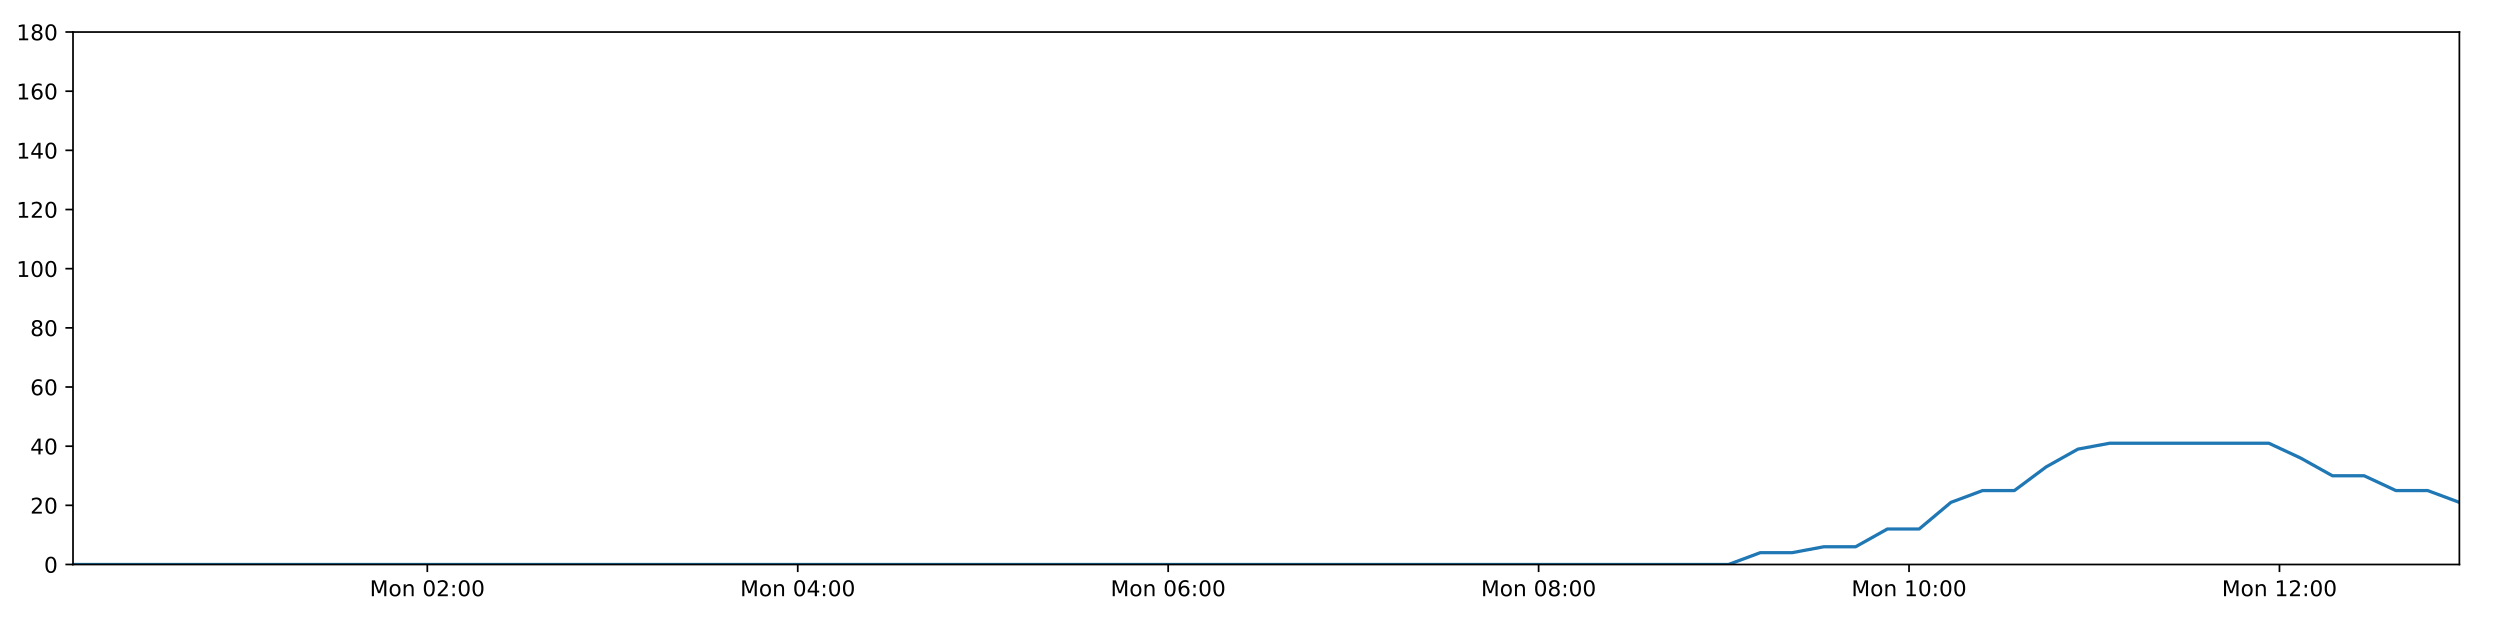
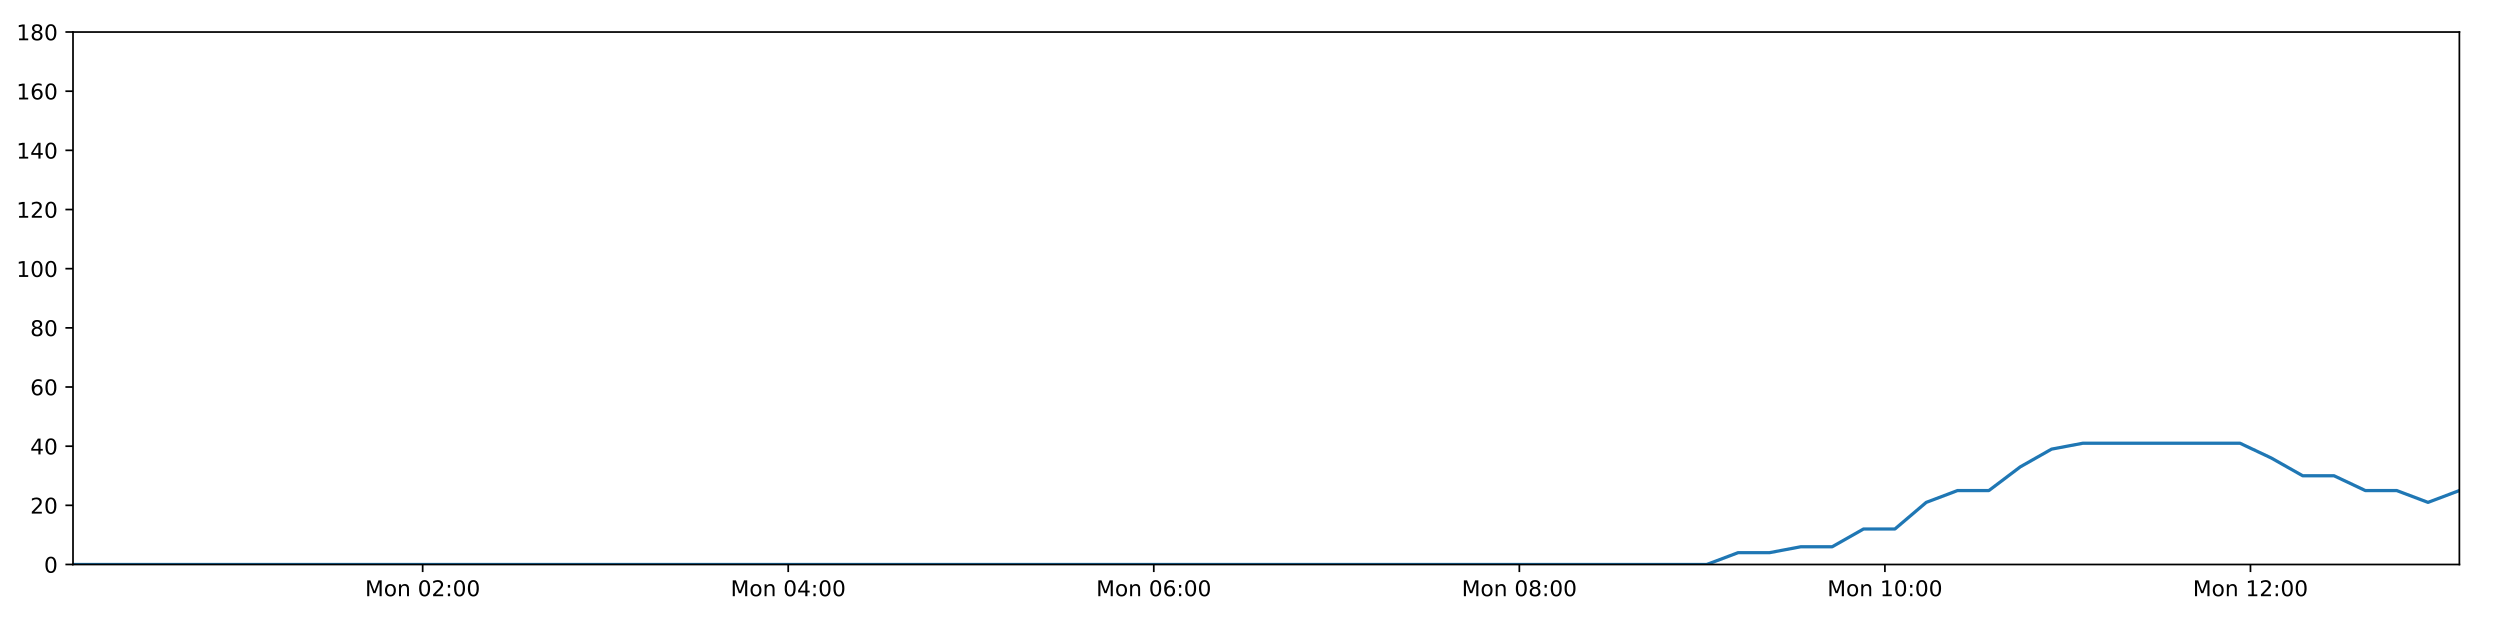
<svg xmlns="http://www.w3.org/2000/svg" xmlns:xlink="http://www.w3.org/1999/xlink" height="288pt" version="1.1" viewBox="0 0 1152 288" width="1152pt">
  <defs>
    <style type="text/css">
*{stroke-linecap:butt;stroke-linejoin:round;}
  </style>
  </defs>
  <g id="figure_1">
    <g id="patch_1">
      <path d="M 0 288  L 1152 288  L 1152 0  L 0 0  z " style="fill:#ffffff;" />
    </g>
    <g id="axes_1">
      <g id="patch_2">
        <path d="M 33.64 260.12  L 1133.28 260.12  L 1133.28 14.76  L 33.64 14.76  z " style="fill:#ffffff;" />
      </g>
      <g id="matplotlib.axis_1">
        <g id="xtick_1">
          <g id="line2d_1">
            <defs>
-               <path d="M 0 0  L 0 3.5  " id="mc59b2b99a5" style="stroke:#000000;stroke-width:0.8;" />
-             </defs>
-             <g>
-               <use style="stroke:#000000;stroke-width:0.8;" x="196.906" xlink:href="#mc59b2b99a5" y="260.12" />
+               <path d="M 0 0  L 0 3.5  " id="m0b32ecb947" style="stroke:#000000;stroke-width:0.8;" />
+             </defs>
+             <g>
+               <use style="stroke:#000000;stroke-width:0.8;" x="194.761" xlink:href="#m0b32ecb947" y="260.12" />
            </g>
          </g>
          <g id="text_1">
            <defs>
              <path d="M 9.812 72.906  L 24.516 72.906  L 43.109 23.297  L 61.812 72.906  L 76.516 72.906  L 76.516 0  L 66.891 0  L 66.891 64.016  L 48.094 14.016  L 38.188 14.016  L 19.391 64.016  L 19.391 0  L 9.812 0  z " id="DejaVuSans-77" />
              <path d="M 30.609 48.391  Q 23.391 48.391 19.188 42.75  Q 14.984 37.109 14.984 27.297  Q 14.984 17.484 19.156 11.844  Q 23.344 6.203 30.609 6.203  Q 37.797 6.203 41.984 11.859  Q 46.188 17.531 46.188 27.297  Q 46.188 37.016 41.984 42.703  Q 37.797 48.391 30.609 48.391  z M 30.609 56  Q 42.328 56 49.016 48.375  Q 55.719 40.766 55.719 27.297  Q 55.719 13.875 49.016 6.219  Q 42.328 -1.422 30.609 -1.422  Q 18.844 -1.422 12.172 6.219  Q 5.516 13.875 5.516 27.297  Q 5.516 40.766 12.172 48.375  Q 18.844 56 30.609 56  z " id="DejaVuSans-111" />
              <path d="M 54.891 33.016  L 54.891 0  L 45.906 0  L 45.906 32.719  Q 45.906 40.484 42.875 44.328  Q 39.844 48.188 33.797 48.188  Q 26.516 48.188 22.312 43.547  Q 18.109 38.922 18.109 30.906  L 18.109 0  L 9.078 0  L 9.078 54.688  L 18.109 54.688  L 18.109 46.188  Q 21.344 51.125 25.703 53.562  Q 30.078 56 35.797 56  Q 45.219 56 50.047 50.172  Q 54.891 44.344 54.891 33.016  z " id="DejaVuSans-110" />
              <path id="DejaVuSans-32" />
              <path d="M 31.781 66.406  Q 24.172 66.406 20.328 58.906  Q 16.5 51.422 16.5 36.375  Q 16.5 21.391 20.328 13.891  Q 24.172 6.391 31.781 6.391  Q 39.453 6.391 43.281 13.891  Q 47.125 21.391 47.125 36.375  Q 47.125 51.422 43.281 58.906  Q 39.453 66.406 31.781 66.406  z M 31.781 74.219  Q 44.047 74.219 50.516 64.516  Q 56.984 54.828 56.984 36.375  Q 56.984 17.969 50.516 8.266  Q 44.047 -1.422 31.781 -1.422  Q 19.531 -1.422 13.062 8.266  Q 6.594 17.969 6.594 36.375  Q 6.594 54.828 13.062 64.516  Q 19.531 74.219 31.781 74.219  z " id="DejaVuSans-48" />
              <path d="M 19.188 8.297  L 53.609 8.297  L 53.609 0  L 7.328 0  L 7.328 8.297  Q 12.938 14.109 22.625 23.891  Q 32.328 33.688 34.812 36.531  Q 39.547 41.844 41.422 45.531  Q 43.312 49.219 43.312 52.781  Q 43.312 58.594 39.234 62.25  Q 35.156 65.922 28.609 65.922  Q 23.969 65.922 18.812 64.312  Q 13.672 62.703 7.812 59.422  L 7.812 69.391  Q 13.766 71.781 18.938 73  Q 24.125 74.219 28.422 74.219  Q 39.75 74.219 46.484 68.547  Q 53.219 62.891 53.219 53.422  Q 53.219 48.922 51.531 44.891  Q 49.859 40.875 45.406 35.406  Q 44.188 33.984 37.641 27.219  Q 31.109 20.453 19.188 8.297  z " id="DejaVuSans-50" />
              <path d="M 11.719 12.406  L 22.016 12.406  L 22.016 0  L 11.719 0  z M 11.719 51.703  L 22.016 51.703  L 22.016 39.312  L 11.719 39.312  z " id="DejaVuSans-58" />
            </defs>
-             <g transform="translate(170.3659 274.7184)scale(0.1 -0.1)">
+             <g transform="translate(168.22 274.7184)scale(0.1 -0.1)">
              <use xlink:href="#DejaVuSans-77" />
              <use x="86.279" xlink:href="#DejaVuSans-111" />
              <use x="147.461" xlink:href="#DejaVuSans-110" />
              <use x="210.84" xlink:href="#DejaVuSans-32" />
              <use x="242.627" xlink:href="#DejaVuSans-48" />
              <use x="306.25" xlink:href="#DejaVuSans-50" />
              <use x="369.873" xlink:href="#DejaVuSans-58" />
              <use x="403.564" xlink:href="#DejaVuSans-48" />
              <use x="467.188" xlink:href="#DejaVuSans-48" />
            </g>
          </g>
        </g>
        <g id="xtick_2">
          <g id="line2d_2">
            <g>
-               <use style="stroke:#000000;stroke-width:0.8;" x="367.601" xlink:href="#mc59b2b99a5" y="260.12" />
+               <use style="stroke:#000000;stroke-width:0.8;" x="363.212" xlink:href="#m0b32ecb947" y="260.12" />
            </g>
          </g>
          <g id="text_2">
            <defs>
              <path d="M 37.797 64.312  L 12.891 25.391  L 37.797 25.391  z M 35.203 72.906  L 47.609 72.906  L 47.609 25.391  L 58.016 25.391  L 58.016 17.188  L 47.609 17.188  L 47.609 0  L 37.797 0  L 37.797 17.188  L 4.891 17.188  L 4.891 26.703  z " id="DejaVuSans-52" />
            </defs>
-             <g transform="translate(341.0603 274.7184)scale(0.1 -0.1)">
+             <g transform="translate(336.6709 274.7184)scale(0.1 -0.1)">
              <use xlink:href="#DejaVuSans-77" />
              <use x="86.279" xlink:href="#DejaVuSans-111" />
              <use x="147.461" xlink:href="#DejaVuSans-110" />
              <use x="210.84" xlink:href="#DejaVuSans-32" />
              <use x="242.627" xlink:href="#DejaVuSans-48" />
              <use x="306.25" xlink:href="#DejaVuSans-52" />
              <use x="369.873" xlink:href="#DejaVuSans-58" />
              <use x="403.564" xlink:href="#DejaVuSans-48" />
              <use x="467.188" xlink:href="#DejaVuSans-48" />
            </g>
          </g>
        </g>
        <g id="xtick_3">
          <g id="line2d_3">
            <g>
-               <use style="stroke:#000000;stroke-width:0.8;" x="538.295" xlink:href="#mc59b2b99a5" y="260.12" />
+               <use style="stroke:#000000;stroke-width:0.8;" x="531.662" xlink:href="#m0b32ecb947" y="260.12" />
            </g>
          </g>
          <g id="text_3">
            <defs>
              <path d="M 33.016 40.375  Q 26.375 40.375 22.484 35.828  Q 18.609 31.297 18.609 23.391  Q 18.609 15.531 22.484 10.953  Q 26.375 6.391 33.016 6.391  Q 39.656 6.391 43.531 10.953  Q 47.406 15.531 47.406 23.391  Q 47.406 31.297 43.531 35.828  Q 39.656 40.375 33.016 40.375  z M 52.594 71.297  L 52.594 62.312  Q 48.875 64.062 45.094 64.984  Q 41.312 65.922 37.594 65.922  Q 27.828 65.922 22.672 59.328  Q 17.531 52.734 16.797 39.406  Q 19.672 43.656 24.016 45.922  Q 28.375 48.188 33.594 48.188  Q 44.578 48.188 50.953 41.516  Q 57.328 34.859 57.328 23.391  Q 57.328 12.156 50.688 5.359  Q 44.047 -1.422 33.016 -1.422  Q 20.359 -1.422 13.672 8.266  Q 6.984 17.969 6.984 36.375  Q 6.984 53.656 15.188 63.938  Q 23.391 74.219 37.203 74.219  Q 40.922 74.219 44.703 73.484  Q 48.484 72.75 52.594 71.297  z " id="DejaVuSans-54" />
            </defs>
-             <g transform="translate(511.7547 274.7184)scale(0.1 -0.1)">
+             <g transform="translate(505.1218 274.7184)scale(0.1 -0.1)">
              <use xlink:href="#DejaVuSans-77" />
              <use x="86.279" xlink:href="#DejaVuSans-111" />
              <use x="147.461" xlink:href="#DejaVuSans-110" />
              <use x="210.84" xlink:href="#DejaVuSans-32" />
              <use x="242.627" xlink:href="#DejaVuSans-48" />
              <use x="306.25" xlink:href="#DejaVuSans-54" />
              <use x="369.873" xlink:href="#DejaVuSans-58" />
              <use x="403.564" xlink:href="#DejaVuSans-48" />
              <use x="467.188" xlink:href="#DejaVuSans-48" />
            </g>
          </g>
        </g>
        <g id="xtick_4">
          <g id="line2d_4">
            <g>
-               <use style="stroke:#000000;stroke-width:0.8;" x="708.99" xlink:href="#mc59b2b99a5" y="260.12" />
+               <use style="stroke:#000000;stroke-width:0.8;" x="700.113" xlink:href="#m0b32ecb947" y="260.12" />
            </g>
          </g>
          <g id="text_4">
            <defs>
              <path d="M 31.781 34.625  Q 24.75 34.625 20.719 30.859  Q 16.703 27.094 16.703 20.516  Q 16.703 13.922 20.719 10.156  Q 24.75 6.391 31.781 6.391  Q 38.812 6.391 42.859 10.172  Q 46.922 13.969 46.922 20.516  Q 46.922 27.094 42.891 30.859  Q 38.875 34.625 31.781 34.625  z M 21.922 38.812  Q 15.578 40.375 12.031 44.719  Q 8.5 49.078 8.5 55.328  Q 8.5 64.062 14.719 69.141  Q 20.953 74.219 31.781 74.219  Q 42.672 74.219 48.875 69.141  Q 55.078 64.062 55.078 55.328  Q 55.078 49.078 51.531 44.719  Q 48 40.375 41.703 38.812  Q 48.828 37.156 52.797 32.312  Q 56.781 27.484 56.781 20.516  Q 56.781 9.906 50.312 4.234  Q 43.844 -1.422 31.781 -1.422  Q 19.734 -1.422 13.25 4.234  Q 6.781 9.906 6.781 20.516  Q 6.781 27.484 10.781 32.312  Q 14.797 37.156 21.922 38.812  z M 18.312 54.391  Q 18.312 48.734 21.844 45.562  Q 25.391 42.391 31.781 42.391  Q 38.141 42.391 41.719 45.562  Q 45.312 48.734 45.312 54.391  Q 45.312 60.062 41.719 63.234  Q 38.141 66.406 31.781 66.406  Q 25.391 66.406 21.844 63.234  Q 18.312 60.062 18.312 54.391  z " id="DejaVuSans-56" />
            </defs>
-             <g transform="translate(682.4491 274.7184)scale(0.1 -0.1)">
+             <g transform="translate(673.5728 274.7184)scale(0.1 -0.1)">
              <use xlink:href="#DejaVuSans-77" />
              <use x="86.279" xlink:href="#DejaVuSans-111" />
              <use x="147.461" xlink:href="#DejaVuSans-110" />
              <use x="210.84" xlink:href="#DejaVuSans-32" />
              <use x="242.627" xlink:href="#DejaVuSans-48" />
              <use x="306.25" xlink:href="#DejaVuSans-56" />
              <use x="369.873" xlink:href="#DejaVuSans-58" />
              <use x="403.564" xlink:href="#DejaVuSans-48" />
              <use x="467.188" xlink:href="#DejaVuSans-48" />
            </g>
          </g>
        </g>
        <g id="xtick_5">
          <g id="line2d_5">
            <g>
-               <use style="stroke:#000000;stroke-width:0.8;" x="879.684" xlink:href="#mc59b2b99a5" y="260.12" />
+               <use style="stroke:#000000;stroke-width:0.8;" x="868.564" xlink:href="#m0b32ecb947" y="260.12" />
            </g>
          </g>
          <g id="text_5">
            <defs>
              <path d="M 12.406 8.297  L 28.516 8.297  L 28.516 63.922  L 10.984 60.406  L 10.984 69.391  L 28.422 72.906  L 38.281 72.906  L 38.281 8.297  L 54.391 8.297  L 54.391 0  L 12.406 0  z " id="DejaVuSans-49" />
            </defs>
-             <g transform="translate(853.1435 274.7184)scale(0.1 -0.1)">
+             <g transform="translate(842.0237 274.7184)scale(0.1 -0.1)">
              <use xlink:href="#DejaVuSans-77" />
              <use x="86.279" xlink:href="#DejaVuSans-111" />
              <use x="147.461" xlink:href="#DejaVuSans-110" />
              <use x="210.84" xlink:href="#DejaVuSans-32" />
              <use x="242.627" xlink:href="#DejaVuSans-49" />
              <use x="306.25" xlink:href="#DejaVuSans-48" />
              <use x="369.873" xlink:href="#DejaVuSans-58" />
              <use x="403.564" xlink:href="#DejaVuSans-48" />
              <use x="467.188" xlink:href="#DejaVuSans-48" />
            </g>
          </g>
        </g>
        <g id="xtick_6">
          <g id="line2d_6">
            <g>
-               <use style="stroke:#000000;stroke-width:0.8;" x="1050.379" xlink:href="#mc59b2b99a5" y="260.12" />
+               <use style="stroke:#000000;stroke-width:0.8;" x="1037.015" xlink:href="#m0b32ecb947" y="260.12" />
            </g>
          </g>
          <g id="text_6">
-             <g transform="translate(1023.838 274.7184)scale(0.1 -0.1)">
+             <g transform="translate(1010.475 274.7184)scale(0.1 -0.1)">
              <use xlink:href="#DejaVuSans-77" />
              <use x="86.279" xlink:href="#DejaVuSans-111" />
              <use x="147.461" xlink:href="#DejaVuSans-110" />
              <use x="210.84" xlink:href="#DejaVuSans-32" />
              <use x="242.627" xlink:href="#DejaVuSans-49" />
              <use x="306.25" xlink:href="#DejaVuSans-50" />
              <use x="369.873" xlink:href="#DejaVuSans-58" />
              <use x="403.564" xlink:href="#DejaVuSans-48" />
              <use x="467.188" xlink:href="#DejaVuSans-48" />
            </g>
          </g>
        </g>
      </g>
      <g id="matplotlib.axis_2">
        <g id="ytick_1">
          <g id="line2d_7">
            <defs>
-               <path d="M 0 0  L -3.5 0  " id="mf72ebee492" style="stroke:#000000;stroke-width:0.8;" />
-             </defs>
-             <g>
-               <use style="stroke:#000000;stroke-width:0.8;" x="33.64" xlink:href="#mf72ebee492" y="260.12" />
+               <path d="M 0 0  L -3.5 0  " id="m77ebe520d4" style="stroke:#000000;stroke-width:0.8;" />
+             </defs>
+             <g>
+               <use style="stroke:#000000;stroke-width:0.8;" x="33.64" xlink:href="#m77ebe520d4" y="260.12" />
            </g>
          </g>
          <g id="text_7">
            <g transform="translate(20.2775 263.9192)scale(0.1 -0.1)">
              <use xlink:href="#DejaVuSans-48" />
            </g>
          </g>
        </g>
        <g id="ytick_2">
          <g id="line2d_8">
            <g>
-               <use style="stroke:#000000;stroke-width:0.8;" x="33.64" xlink:href="#mf72ebee492" y="232.858" />
+               <use style="stroke:#000000;stroke-width:0.8;" x="33.64" xlink:href="#m77ebe520d4" y="232.858" />
            </g>
          </g>
          <g id="text_8">
            <g transform="translate(13.915 236.657)scale(0.1 -0.1)">
              <use xlink:href="#DejaVuSans-50" />
              <use x="63.623" xlink:href="#DejaVuSans-48" />
            </g>
          </g>
        </g>
        <g id="ytick_3">
          <g id="line2d_9">
            <g>
-               <use style="stroke:#000000;stroke-width:0.8;" x="33.64" xlink:href="#mf72ebee492" y="205.596" />
+               <use style="stroke:#000000;stroke-width:0.8;" x="33.64" xlink:href="#m77ebe520d4" y="205.596" />
            </g>
          </g>
          <g id="text_9">
            <g transform="translate(13.915 209.3948)scale(0.1 -0.1)">
              <use xlink:href="#DejaVuSans-52" />
              <use x="63.623" xlink:href="#DejaVuSans-48" />
            </g>
          </g>
        </g>
        <g id="ytick_4">
          <g id="line2d_10">
            <g>
-               <use style="stroke:#000000;stroke-width:0.8;" x="33.64" xlink:href="#mf72ebee492" y="178.333" />
+               <use style="stroke:#000000;stroke-width:0.8;" x="33.64" xlink:href="#m77ebe520d4" y="178.333" />
            </g>
          </g>
          <g id="text_10">
            <g transform="translate(13.915 182.1326)scale(0.1 -0.1)">
              <use xlink:href="#DejaVuSans-54" />
              <use x="63.623" xlink:href="#DejaVuSans-48" />
            </g>
          </g>
        </g>
        <g id="ytick_5">
          <g id="line2d_11">
            <g>
-               <use style="stroke:#000000;stroke-width:0.8;" x="33.64" xlink:href="#mf72ebee492" y="151.071" />
+               <use style="stroke:#000000;stroke-width:0.8;" x="33.64" xlink:href="#m77ebe520d4" y="151.071" />
            </g>
          </g>
          <g id="text_11">
            <g transform="translate(13.915 154.8703)scale(0.1 -0.1)">
              <use xlink:href="#DejaVuSans-56" />
              <use x="63.623" xlink:href="#DejaVuSans-48" />
            </g>
          </g>
        </g>
        <g id="ytick_6">
          <g id="line2d_12">
            <g>
-               <use style="stroke:#000000;stroke-width:0.8;" x="33.64" xlink:href="#mf72ebee492" y="123.809" />
+               <use style="stroke:#000000;stroke-width:0.8;" x="33.64" xlink:href="#m77ebe520d4" y="123.809" />
            </g>
          </g>
          <g id="text_12">
            <g transform="translate(7.5525 127.6081)scale(0.1 -0.1)">
              <use xlink:href="#DejaVuSans-49" />
              <use x="63.623" xlink:href="#DejaVuSans-48" />
              <use x="127.246" xlink:href="#DejaVuSans-48" />
            </g>
          </g>
        </g>
        <g id="ytick_7">
          <g id="line2d_13">
            <g>
-               <use style="stroke:#000000;stroke-width:0.8;" x="33.64" xlink:href="#mf72ebee492" y="96.547" />
+               <use style="stroke:#000000;stroke-width:0.8;" x="33.64" xlink:href="#m77ebe520d4" y="96.547" />
            </g>
          </g>
          <g id="text_13">
            <g transform="translate(7.5525 100.3459)scale(0.1 -0.1)">
              <use xlink:href="#DejaVuSans-49" />
              <use x="63.623" xlink:href="#DejaVuSans-50" />
              <use x="127.246" xlink:href="#DejaVuSans-48" />
            </g>
          </g>
        </g>
        <g id="ytick_8">
          <g id="line2d_14">
            <g>
-               <use style="stroke:#000000;stroke-width:0.8;" x="33.64" xlink:href="#mf72ebee492" y="69.284" />
+               <use style="stroke:#000000;stroke-width:0.8;" x="33.64" xlink:href="#m77ebe520d4" y="69.284" />
            </g>
          </g>
          <g id="text_14">
            <g transform="translate(7.5525 73.08366)scale(0.1 -0.1)">
              <use xlink:href="#DejaVuSans-49" />
              <use x="63.623" xlink:href="#DejaVuSans-52" />
              <use x="127.246" xlink:href="#DejaVuSans-48" />
            </g>
          </g>
        </g>
        <g id="ytick_9">
          <g id="line2d_15">
            <g>
-               <use style="stroke:#000000;stroke-width:0.8;" x="33.64" xlink:href="#mf72ebee492" y="42.022" />
+               <use style="stroke:#000000;stroke-width:0.8;" x="33.64" xlink:href="#m77ebe520d4" y="42.022" />
            </g>
          </g>
          <g id="text_15">
            <g transform="translate(7.5525 45.82144)scale(0.1 -0.1)">
              <use xlink:href="#DejaVuSans-49" />
              <use x="63.623" xlink:href="#DejaVuSans-54" />
              <use x="127.246" xlink:href="#DejaVuSans-48" />
            </g>
          </g>
        </g>
        <g id="ytick_10">
          <g id="line2d_16">
            <g>
-               <use style="stroke:#000000;stroke-width:0.8;" x="33.64" xlink:href="#mf72ebee492" y="14.76" />
+               <use style="stroke:#000000;stroke-width:0.8;" x="33.64" xlink:href="#m77ebe520d4" y="14.76" />
            </g>
          </g>
          <g id="text_16">
            <g transform="translate(7.5525 18.55922)scale(0.1 -0.1)">
              <use xlink:href="#DejaVuSans-49" />
              <use x="63.623" xlink:href="#DejaVuSans-56" />
              <use x="127.246" xlink:href="#DejaVuSans-48" />
            </g>
          </g>
        </g>
      </g>
      <g id="line2d_17">
-         <path clip-path="url(#ped6ee2f10f)" d="M 33.64 260.12  L 48.037 260.12  L 62.428 260.12  L 76.816 260.12  L 91.207 260.12  L 105.595 260.12  L 119.991 260.12  L 134.38 260.12  L 148.777 260.12  L 163.175 260.12  L 177.568 260.12  L 191.956 260.12  L 206.347 260.12  L 220.734 260.12  L 235.129 260.12  L 249.523 260.12  L 263.912 260.12  L 278.302 260.12  L 292.693 260.12  L 307.083 260.12  L 321.475 260.12  L 335.87 260.12  L 350.265 260.12  L 364.658 260.12  L 379.047 260.12  L 393.436 260.12  L 407.832 260.12  L 422.225 260.12  L 436.617 260.12  L 451.01 260.12  L 465.405 260.12  L 479.796 260.12  L 494.187 260.12  L 508.588 260.12  L 522.982 260.12  L 537.377 260.12  L 551.768 260.12  L 566.168 260.12  L 580.563 260.12  L 594.955 260.12  L 609.347 260.12  L 623.747 260.12  L 638.144 260.12  L 652.543 260.12  L 666.935 260.12  L 681.327 260.12  L 695.722 260.12  L 710.12 260.12  L 724.511 260.12  L 738.904 260.12  L 753.295 260.12  L 767.689 260.12  L 782.079 260.12  L 796.47 260.12  L 811.142 254.668  L 825.8 254.668  L 840.452 251.941  L 855.076 251.941  L 869.699 243.763  L 884.353 243.763  L 898.981 231.495  L 913.604 226.042  L 928.241 226.042  L 942.875 215.137  L 957.501 206.959  L 972.16 204.232  L 986.844 204.232  L 1001.499 204.232  L 1016.132 204.232  L 1030.789 204.232  L 1045.454 204.232  L 1060.09 211.048  L 1074.753 219.227  L 1089.376 219.227  L 1103.999 226.042  L 1118.652 226.042  L 1133.28 231.495  " style="fill:none;stroke:#1f77b4;stroke-linecap:square;stroke-width:1.5;" />
+         <path clip-path="url(#p15d393a700)" d="M 33.64 260.12  L 47.848 260.12  L 62.049 260.12  L 76.249 260.12  L 90.45 260.12  L 104.649 260.12  L 118.856 260.12  L 133.056 260.12  L 147.264 260.12  L 161.473 260.12  L 175.676 260.12  L 189.875 260.12  L 204.077 260.12  L 218.275 260.12  L 232.48 260.12  L 246.686 260.12  L 260.885 260.12  L 275.086 260.12  L 289.289 260.12  L 303.489 260.12  L 317.692 260.12  L 331.898 260.12  L 346.103 260.12  L 360.307 260.12  L 374.507 260.12  L 388.708 260.12  L 402.914 260.12  L 417.117 260.12  L 431.321 260.12  L 445.525 260.12  L 459.731 260.12  L 473.932 260.12  L 488.134 260.12  L 502.346 260.12  L 516.551 260.12  L 530.756 260.12  L 544.958 260.12  L 559.169 260.12  L 573.374 260.12  L 587.578 260.12  L 601.78 260.12  L 615.992 260.12  L 630.199 260.12  L 644.408 260.12  L 658.611 260.12  L 672.814 260.12  L 687.02 260.12  L 701.229 260.12  L 715.431 260.12  L 729.634 260.12  L 743.837 260.12  L 758.041 260.12  L 772.242 260.12  L 786.443 260.12  L 800.923 254.668  L 815.389 254.668  L 829.847 251.941  L 844.28 251.941  L 858.71 243.763  L 873.171 243.763  L 887.607 231.495  L 902.038 226.042  L 916.483 226.042  L 930.924 215.137  L 945.359 206.959  L 959.824 204.232  L 974.316 204.232  L 988.778 204.232  L 1003.219 204.232  L 1017.683 204.232  L 1032.156 204.232  L 1046.599 211.048  L 1061.069 219.227  L 1075.5 219.227  L 1089.931 226.042  L 1104.391 226.042  L 1118.827 231.495  L 1133.28 226.042  " style="fill:none;stroke:#1f77b4;stroke-linecap:square;stroke-width:1.5;" />
      </g>
      <g id="patch_3">
        <path d="M 33.64 260.12  L 33.64 14.76  " style="fill:none;stroke:#000000;stroke-linecap:square;stroke-linejoin:miter;stroke-width:0.8;" />
      </g>
      <g id="patch_4">
        <path d="M 1133.28 260.12  L 1133.28 14.76  " style="fill:none;stroke:#000000;stroke-linecap:square;stroke-linejoin:miter;stroke-width:0.8;" />
      </g>
      <g id="patch_5">
        <path d="M 33.64 260.12  L 1133.28 260.12  " style="fill:none;stroke:#000000;stroke-linecap:square;stroke-linejoin:miter;stroke-width:0.8;" />
      </g>
      <g id="patch_6">
        <path d="M 33.64 14.76  L 1133.28 14.76  " style="fill:none;stroke:#000000;stroke-linecap:square;stroke-linejoin:miter;stroke-width:0.8;" />
      </g>
    </g>
  </g>
  <defs>
-     <clipPath id="ped6ee2f10f">
+     <clipPath id="p15d393a700">
      <rect height="245.36" width="1099.64" x="33.64" y="14.76" />
    </clipPath>
  </defs>
</svg>
